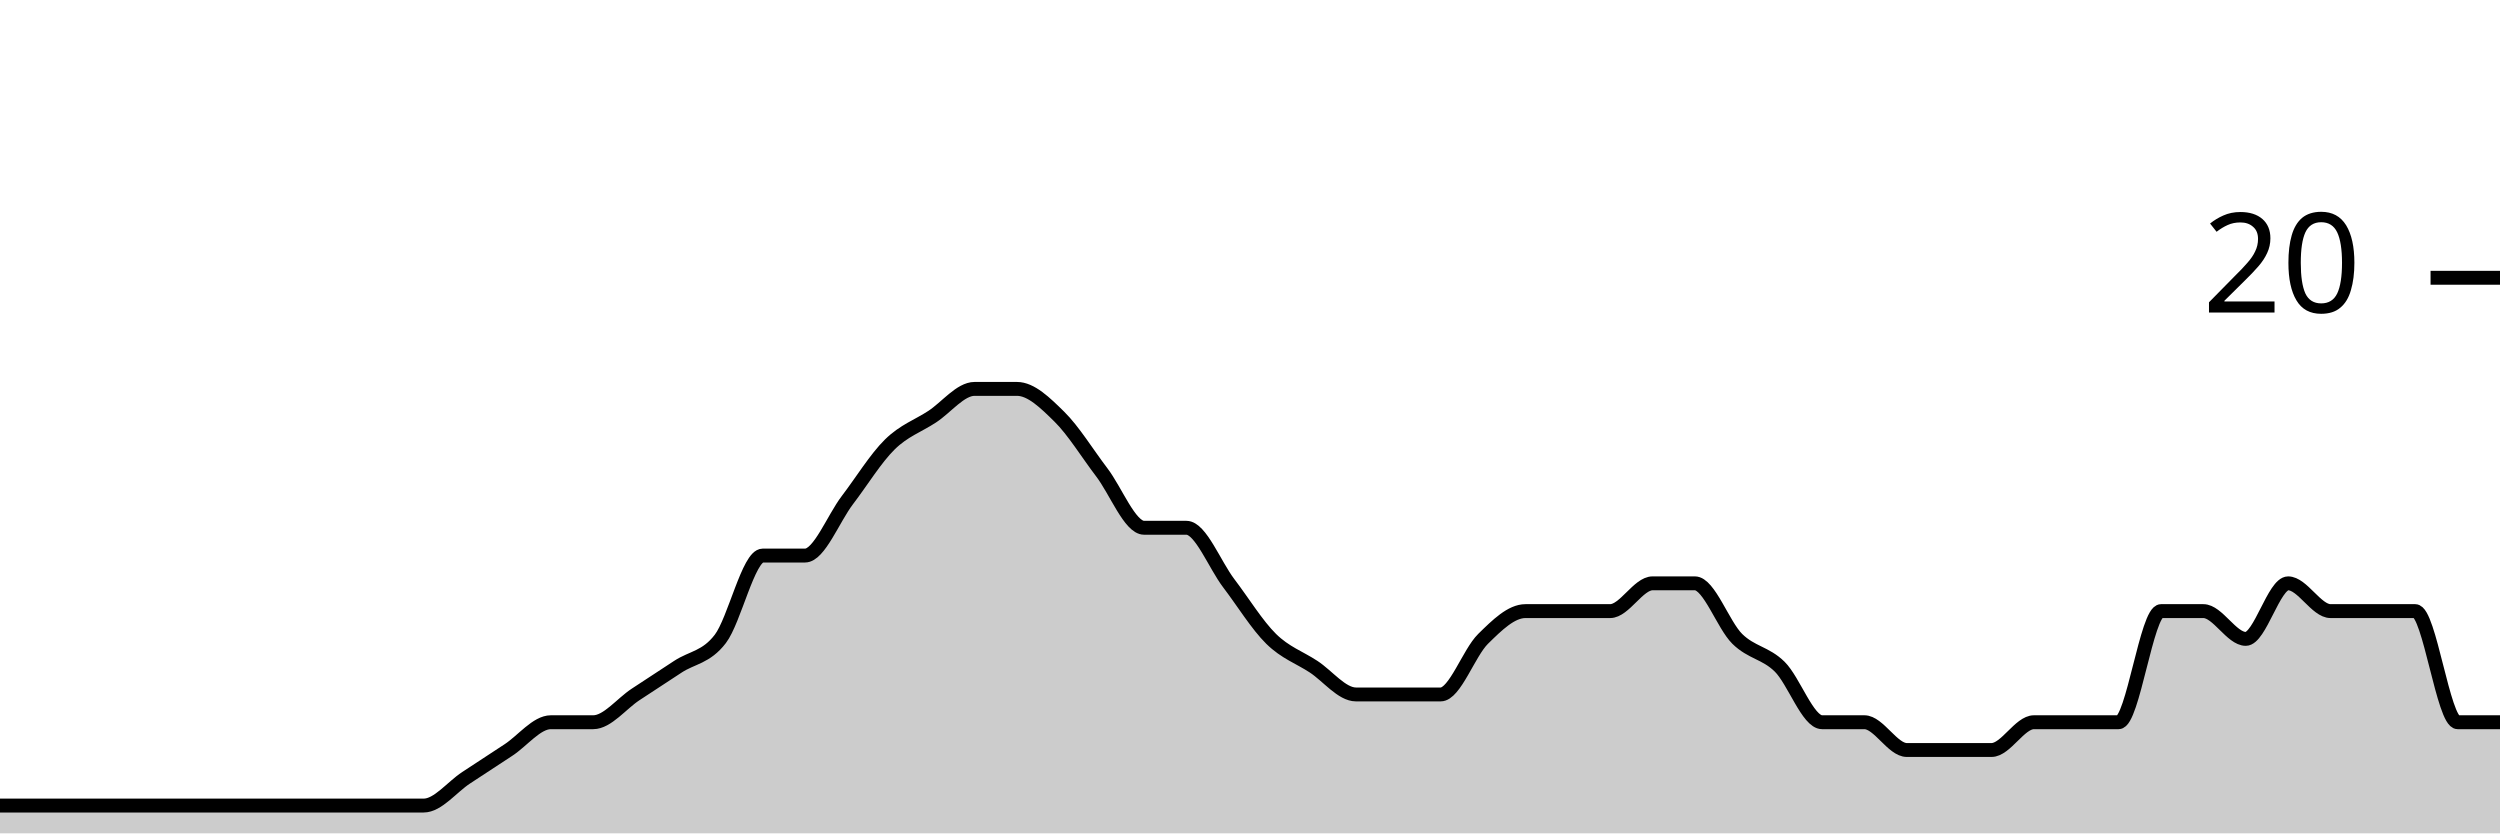
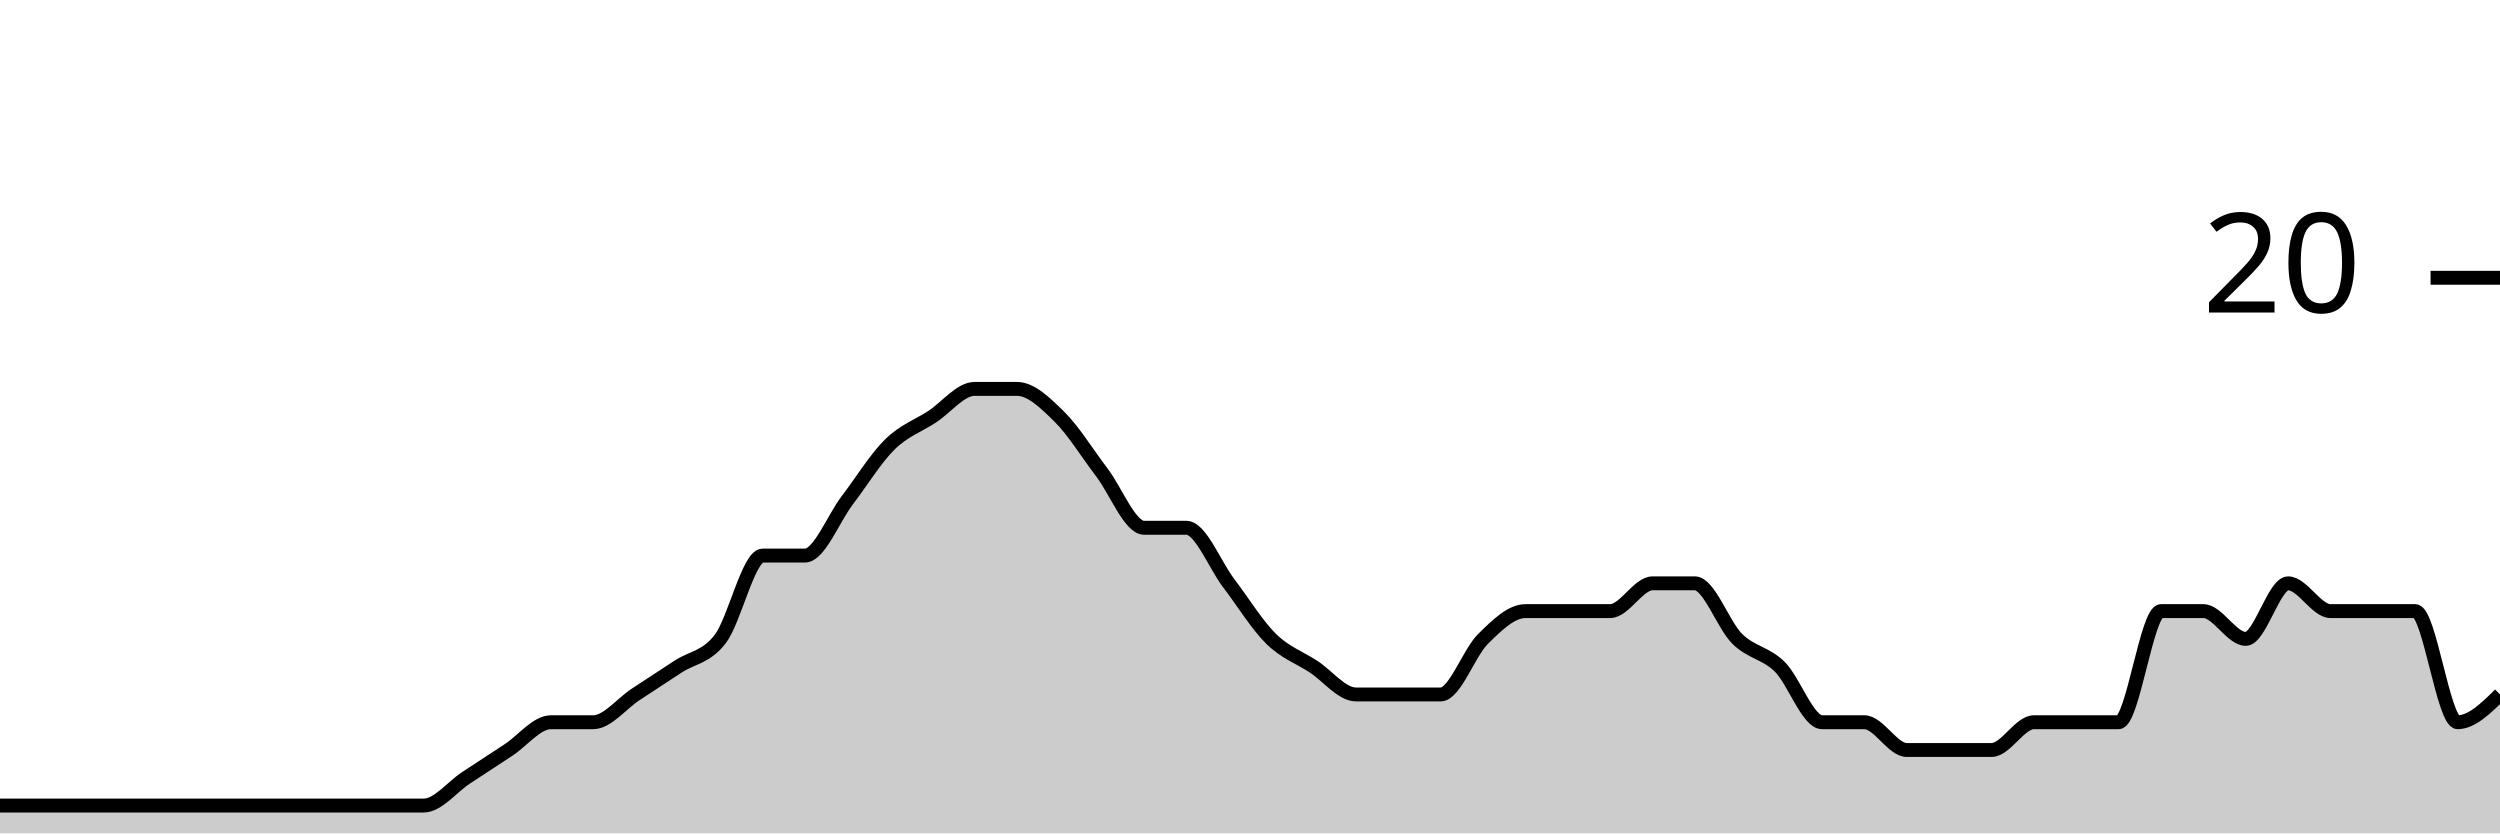
<svg xmlns="http://www.w3.org/2000/svg" viewBox="0 0 180 60">
  <g transform="translate(0,20)">
-     <path class="area" fill="rgba(0, 0, 0, 0.2)" d="M0,38C1.017,38,2.034,38,3.051,38C4.068,38,5.085,38,6.102,38C7.119,38,8.136,38,9.153,38C10.169,38,11.186,38,12.203,38C13.22,38,14.237,38,15.254,38C16.271,38,17.288,38,18.305,38C19.322,38,20.339,38,21.356,38C22.373,38,23.39,38,24.407,38C25.424,38,26.441,38,27.458,38C28.475,38,29.492,38,30.508,38C31.525,38,32.542,36.667,33.559,36C34.576,35.333,35.593,34.667,36.61,34C37.627,33.333,38.644,32,39.661,32C40.678,32,41.695,32,42.712,32C43.729,32,44.746,30.667,45.763,30C46.78,29.333,47.797,28.667,48.814,28C49.831,27.333,50.847,27.333,51.864,26C52.881,24.667,53.898,20,54.915,20C55.932,20,56.949,20,57.966,20C58.983,20,60,17.333,61.017,16C62.034,14.667,63.051,13,64.068,12C65.085,11,66.102,10.667,67.119,10C68.136,9.333,69.153,8,70.169,8C71.186,8,72.203,8,73.22,8C74.237,8,75.254,9,76.271,10C77.288,11,78.305,12.667,79.322,14C80.339,15.333,81.356,18,82.373,18C83.39,18,84.407,18,85.424,18C86.441,18,87.458,20.667,88.475,22C89.492,23.333,90.508,25,91.525,26C92.542,27,93.559,27.333,94.576,28C95.593,28.667,96.61,30,97.627,30C98.644,30,99.661,30,100.678,30C101.695,30,102.712,30,103.729,30C104.746,30,105.763,27,106.78,26C107.797,25,108.814,24,109.831,24C110.847,24,111.864,24,112.881,24C113.898,24,114.915,24,115.932,24C116.949,24,117.966,22,118.983,22C120,22,121.017,22,122.034,22C123.051,22,124.068,25,125.085,26C126.102,27,127.119,27,128.136,28C129.153,29,130.169,32,131.186,32C132.203,32,133.22,32,134.237,32C135.254,32,136.271,34,137.288,34C138.305,34,139.322,34,140.339,34C141.356,34,142.373,34,143.39,34C144.407,34,145.424,32,146.441,32C147.458,32,148.475,32,149.492,32C150.508,32,151.525,32,152.542,32C153.559,32,154.576,24,155.593,24C156.61,24,157.627,24,158.644,24C159.661,24,160.678,26,161.695,26C162.712,26,163.729,22,164.746,22C165.763,22,166.78,24,167.797,24C168.814,24,169.831,24,170.847,24C171.864,24,172.881,24,173.898,24C174.915,24,175.932,32,176.949,32C177.966,32,178.983,32,180,32L180,40C178.983,40,177.966,40,176.949,40C175.932,40,174.915,40,173.898,40C172.881,40,171.864,40,170.847,40C169.831,40,168.814,40,167.797,40C166.78,40,165.763,40,164.746,40C163.729,40,162.712,40,161.695,40C160.678,40,159.661,40,158.644,40C157.627,40,156.61,40,155.593,40C154.576,40,153.559,40,152.542,40C151.525,40,150.508,40,149.492,40C148.475,40,147.458,40,146.441,40C145.424,40,144.407,40,143.39,40C142.373,40,141.356,40,140.339,40C139.322,40,138.305,40,137.288,40C136.271,40,135.254,40,134.237,40C133.22,40,132.203,40,131.186,40C130.169,40,129.153,40,128.136,40C127.119,40,126.102,40,125.085,40C124.068,40,123.051,40,122.034,40C121.017,40,120,40,118.983,40C117.966,40,116.949,40,115.932,40C114.915,40,113.898,40,112.881,40C111.864,40,110.847,40,109.831,40C108.814,40,107.797,40,106.78,40C105.763,40,104.746,40,103.729,40C102.712,40,101.695,40,100.678,40C99.661,40,98.644,40,97.627,40C96.61,40,95.593,40,94.576,40C93.559,40,92.542,40,91.525,40C90.508,40,89.492,40,88.475,40C87.458,40,86.441,40,85.424,40C84.407,40,83.39,40,82.373,40C81.356,40,80.339,40,79.322,40C78.305,40,77.288,40,76.271,40C75.254,40,74.237,40,73.22,40C72.203,40,71.186,40,70.169,40C69.153,40,68.136,40,67.119,40C66.102,40,65.085,40,64.068,40C63.051,40,62.034,40,61.017,40C60,40,58.983,40,57.966,40C56.949,40,55.932,40,54.915,40C53.898,40,52.881,40,51.864,40C50.847,40,49.831,40,48.814,40C47.797,40,46.78,40,45.763,40C44.746,40,43.729,40,42.712,40C41.695,40,40.678,40,39.661,40C38.644,40,37.627,40,36.61,40C35.593,40,34.576,40,33.559,40C32.542,40,31.525,40,30.508,40C29.492,40,28.475,40,27.458,40C26.441,40,25.424,40,24.407,40C23.39,40,22.373,40,21.356,40C20.339,40,19.322,40,18.305,40C17.288,40,16.271,40,15.254,40C14.237,40,13.22,40,12.203,40C11.186,40,10.169,40,9.153,40C8.136,40,7.119,40,6.102,40C5.085,40,4.068,40,3.051,40C2.034,40,1.017,40,0,40Z" />
-     <path class="line" stroke="black" fill="none" d="M0,38C1.017,38,2.034,38,3.051,38C4.068,38,5.085,38,6.102,38C7.119,38,8.136,38,9.153,38C10.169,38,11.186,38,12.203,38C13.22,38,14.237,38,15.254,38C16.271,38,17.288,38,18.305,38C19.322,38,20.339,38,21.356,38C22.373,38,23.39,38,24.407,38C25.424,38,26.441,38,27.458,38C28.475,38,29.492,38,30.508,38C31.525,38,32.542,36.667,33.559,36C34.576,35.333,35.593,34.667,36.61,34C37.627,33.333,38.644,32,39.661,32C40.678,32,41.695,32,42.712,32C43.729,32,44.746,30.667,45.763,30C46.78,29.333,47.797,28.667,48.814,28C49.831,27.333,50.847,27.333,51.864,26C52.881,24.667,53.898,20,54.915,20C55.932,20,56.949,20,57.966,20C58.983,20,60,17.333,61.017,16C62.034,14.667,63.051,13,64.068,12C65.085,11,66.102,10.667,67.119,10C68.136,9.333,69.153,8,70.169,8C71.186,8,72.203,8,73.22,8C74.237,8,75.254,9,76.271,10C77.288,11,78.305,12.667,79.322,14C80.339,15.333,81.356,18,82.373,18C83.39,18,84.407,18,85.424,18C86.441,18,87.458,20.667,88.475,22C89.492,23.333,90.508,25,91.525,26C92.542,27,93.559,27.333,94.576,28C95.593,28.667,96.61,30,97.627,30C98.644,30,99.661,30,100.678,30C101.695,30,102.712,30,103.729,30C104.746,30,105.763,27,106.78,26C107.797,25,108.814,24,109.831,24C110.847,24,111.864,24,112.881,24C113.898,24,114.915,24,115.932,24C116.949,24,117.966,22,118.983,22C120,22,121.017,22,122.034,22C123.051,22,124.068,25,125.085,26C126.102,27,127.119,27,128.136,28C129.153,29,130.169,32,131.186,32C132.203,32,133.22,32,134.237,32C135.254,32,136.271,34,137.288,34C138.305,34,139.322,34,140.339,34C141.356,34,142.373,34,143.39,34C144.407,34,145.424,32,146.441,32C147.458,32,148.475,32,149.492,32C150.508,32,151.525,32,152.542,32C153.559,32,154.576,24,155.593,24C156.61,24,157.627,24,158.644,24C159.661,24,160.678,26,161.695,26C162.712,26,163.729,22,164.746,22C165.763,22,166.78,24,167.797,24C168.814,24,169.831,24,170.847,24C171.864,24,172.881,24,173.898,24C174.915,24,175.932,32,176.949,32C177.966,32,178.983,32,180,32" />
+     <path class="area" fill="rgba(0, 0, 0, 0.2)" d="M0,38C1.017,38,2.034,38,3.051,38C4.068,38,5.085,38,6.102,38C7.119,38,8.136,38,9.153,38C10.169,38,11.186,38,12.203,38C13.22,38,14.237,38,15.254,38C16.271,38,17.288,38,18.305,38C19.322,38,20.339,38,21.356,38C22.373,38,23.39,38,24.407,38C25.424,38,26.441,38,27.458,38C28.475,38,29.492,38,30.508,38C31.525,38,32.542,36.667,33.559,36C34.576,35.333,35.593,34.667,36.61,34C37.627,33.333,38.644,32,39.661,32C40.678,32,41.695,32,42.712,32C43.729,32,44.746,30.667,45.763,30C46.78,29.333,47.797,28.667,48.814,28C49.831,27.333,50.847,27.333,51.864,26C52.881,24.667,53.898,20,54.915,20C55.932,20,56.949,20,57.966,20C58.983,20,60,17.333,61.017,16C62.034,14.667,63.051,13,64.068,12C65.085,11,66.102,10.667,67.119,10C68.136,9.333,69.153,8,70.169,8C71.186,8,72.203,8,73.22,8C74.237,8,75.254,9,76.271,10C77.288,11,78.305,12.667,79.322,14C80.339,15.333,81.356,18,82.373,18C83.39,18,84.407,18,85.424,18C86.441,18,87.458,20.667,88.475,22C89.492,23.333,90.508,25,91.525,26C92.542,27,93.559,27.333,94.576,28C95.593,28.667,96.61,30,97.627,30C98.644,30,99.661,30,100.678,30C101.695,30,102.712,30,103.729,30C104.746,30,105.763,27,106.78,26C107.797,25,108.814,24,109.831,24C110.847,24,111.864,24,112.881,24C113.898,24,114.915,24,115.932,24C116.949,24,117.966,22,118.983,22C120,22,121.017,22,122.034,22C123.051,22,124.068,25,125.085,26C126.102,27,127.119,27,128.136,28C129.153,29,130.169,32,131.186,32C132.203,32,133.22,32,134.237,32C135.254,32,136.271,34,137.288,34C138.305,34,139.322,34,140.339,34C141.356,34,142.373,34,143.39,34C144.407,34,145.424,32,146.441,32C147.458,32,148.475,32,149.492,32C150.508,32,151.525,32,152.542,32C153.559,32,154.576,24,155.593,24C156.61,24,157.627,24,158.644,24C159.661,24,160.678,26,161.695,26C162.712,26,163.729,22,164.746,22C165.763,22,166.78,24,167.797,24C168.814,24,169.831,24,170.847,24C171.864,24,172.881,24,173.898,24C174.915,24,175.932,32,176.949,32C177.966,32,178.983,31,180,30L180,40C178.983,40,177.966,40,176.949,40C175.932,40,174.915,40,173.898,40C172.881,40,171.864,40,170.847,40C169.831,40,168.814,40,167.797,40C166.78,40,165.763,40,164.746,40C163.729,40,162.712,40,161.695,40C160.678,40,159.661,40,158.644,40C157.627,40,156.61,40,155.593,40C154.576,40,153.559,40,152.542,40C151.525,40,150.508,40,149.492,40C148.475,40,147.458,40,146.441,40C145.424,40,144.407,40,143.39,40C142.373,40,141.356,40,140.339,40C139.322,40,138.305,40,137.288,40C136.271,40,135.254,40,134.237,40C133.22,40,132.203,40,131.186,40C130.169,40,129.153,40,128.136,40C127.119,40,126.102,40,125.085,40C124.068,40,123.051,40,122.034,40C121.017,40,120,40,118.983,40C117.966,40,116.949,40,115.932,40C114.915,40,113.898,40,112.881,40C111.864,40,110.847,40,109.831,40C108.814,40,107.797,40,106.78,40C105.763,40,104.746,40,103.729,40C102.712,40,101.695,40,100.678,40C99.661,40,98.644,40,97.627,40C96.61,40,95.593,40,94.576,40C93.559,40,92.542,40,91.525,40C90.508,40,89.492,40,88.475,40C87.458,40,86.441,40,85.424,40C84.407,40,83.39,40,82.373,40C81.356,40,80.339,40,79.322,40C78.305,40,77.288,40,76.271,40C75.254,40,74.237,40,73.22,40C72.203,40,71.186,40,70.169,40C69.153,40,68.136,40,67.119,40C66.102,40,65.085,40,64.068,40C63.051,40,62.034,40,61.017,40C60,40,58.983,40,57.966,40C56.949,40,55.932,40,54.915,40C53.898,40,52.881,40,51.864,40C50.847,40,49.831,40,48.814,40C47.797,40,46.78,40,45.763,40C44.746,40,43.729,40,42.712,40C41.695,40,40.678,40,39.661,40C38.644,40,37.627,40,36.61,40C35.593,40,34.576,40,33.559,40C32.542,40,31.525,40,30.508,40C29.492,40,28.475,40,27.458,40C26.441,40,25.424,40,24.407,40C23.39,40,22.373,40,21.356,40C20.339,40,19.322,40,18.305,40C17.288,40,16.271,40,15.254,40C14.237,40,13.22,40,12.203,40C11.186,40,10.169,40,9.153,40C8.136,40,7.119,40,6.102,40C5.085,40,4.068,40,3.051,40C2.034,40,1.017,40,0,40Z" />
+     <path class="line" stroke="black" fill="none" d="M0,38C1.017,38,2.034,38,3.051,38C4.068,38,5.085,38,6.102,38C7.119,38,8.136,38,9.153,38C10.169,38,11.186,38,12.203,38C13.22,38,14.237,38,15.254,38C16.271,38,17.288,38,18.305,38C19.322,38,20.339,38,21.356,38C22.373,38,23.39,38,24.407,38C25.424,38,26.441,38,27.458,38C28.475,38,29.492,38,30.508,38C31.525,38,32.542,36.667,33.559,36C34.576,35.333,35.593,34.667,36.61,34C37.627,33.333,38.644,32,39.661,32C40.678,32,41.695,32,42.712,32C43.729,32,44.746,30.667,45.763,30C46.78,29.333,47.797,28.667,48.814,28C49.831,27.333,50.847,27.333,51.864,26C52.881,24.667,53.898,20,54.915,20C55.932,20,56.949,20,57.966,20C58.983,20,60,17.333,61.017,16C62.034,14.667,63.051,13,64.068,12C65.085,11,66.102,10.667,67.119,10C68.136,9.333,69.153,8,70.169,8C71.186,8,72.203,8,73.22,8C74.237,8,75.254,9,76.271,10C77.288,11,78.305,12.667,79.322,14C80.339,15.333,81.356,18,82.373,18C83.39,18,84.407,18,85.424,18C86.441,18,87.458,20.667,88.475,22C89.492,23.333,90.508,25,91.525,26C92.542,27,93.559,27.333,94.576,28C95.593,28.667,96.61,30,97.627,30C98.644,30,99.661,30,100.678,30C101.695,30,102.712,30,103.729,30C104.746,30,105.763,27,106.78,26C107.797,25,108.814,24,109.831,24C110.847,24,111.864,24,112.881,24C113.898,24,114.915,24,115.932,24C116.949,24,117.966,22,118.983,22C120,22,121.017,22,122.034,22C123.051,22,124.068,25,125.085,26C126.102,27,127.119,27,128.136,28C129.153,29,130.169,32,131.186,32C132.203,32,133.22,32,134.237,32C135.254,32,136.271,34,137.288,34C138.305,34,139.322,34,140.339,34C141.356,34,142.373,34,143.39,34C144.407,34,145.424,32,146.441,32C147.458,32,148.475,32,149.492,32C150.508,32,151.525,32,152.542,32C153.559,32,154.576,24,155.593,24C156.61,24,157.627,24,158.644,24C159.661,24,160.678,26,161.695,26C162.712,26,163.729,22,164.746,22C165.763,22,166.78,24,167.797,24C168.814,24,169.831,24,170.847,24C171.864,24,172.881,24,173.898,24C174.915,24,175.932,32,176.949,32C177.966,32,178.983,31,180,30" />
    <path class="axis-ceiling" stroke-width="1" stroke="black" fill="none" d="M175,0L180,0" />
    <text class="axis-ceiling-label" font-family="sans-serif" text-anchor="end" font-size="10px" x="170" y="2.5">20</text>
  </g>
</svg>
